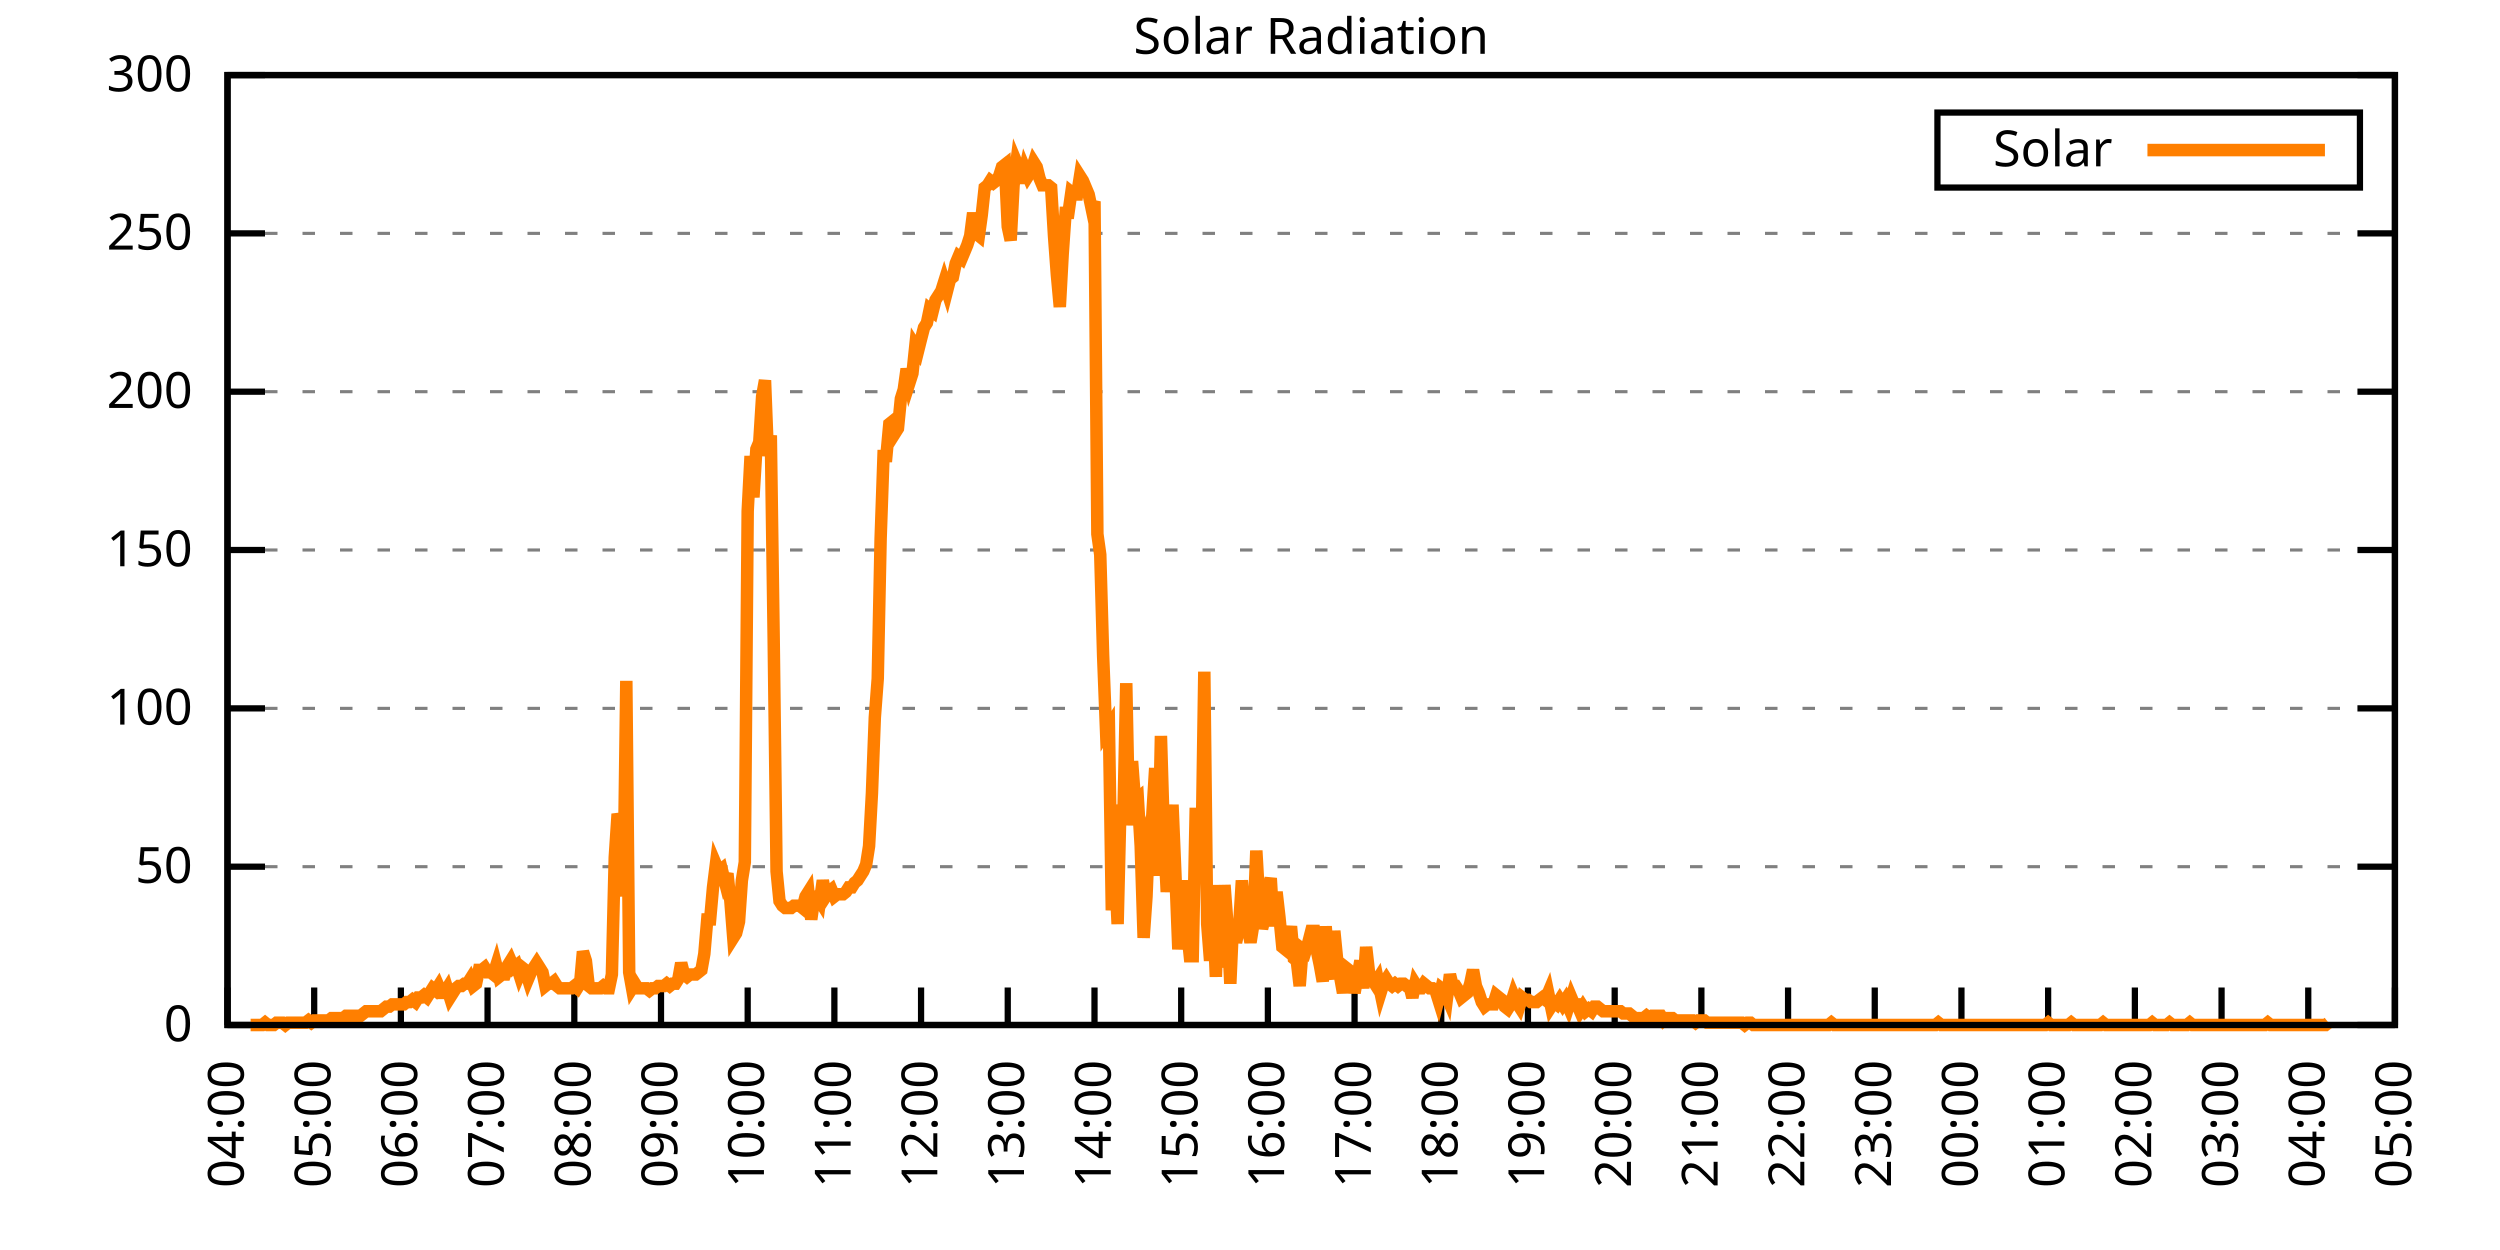
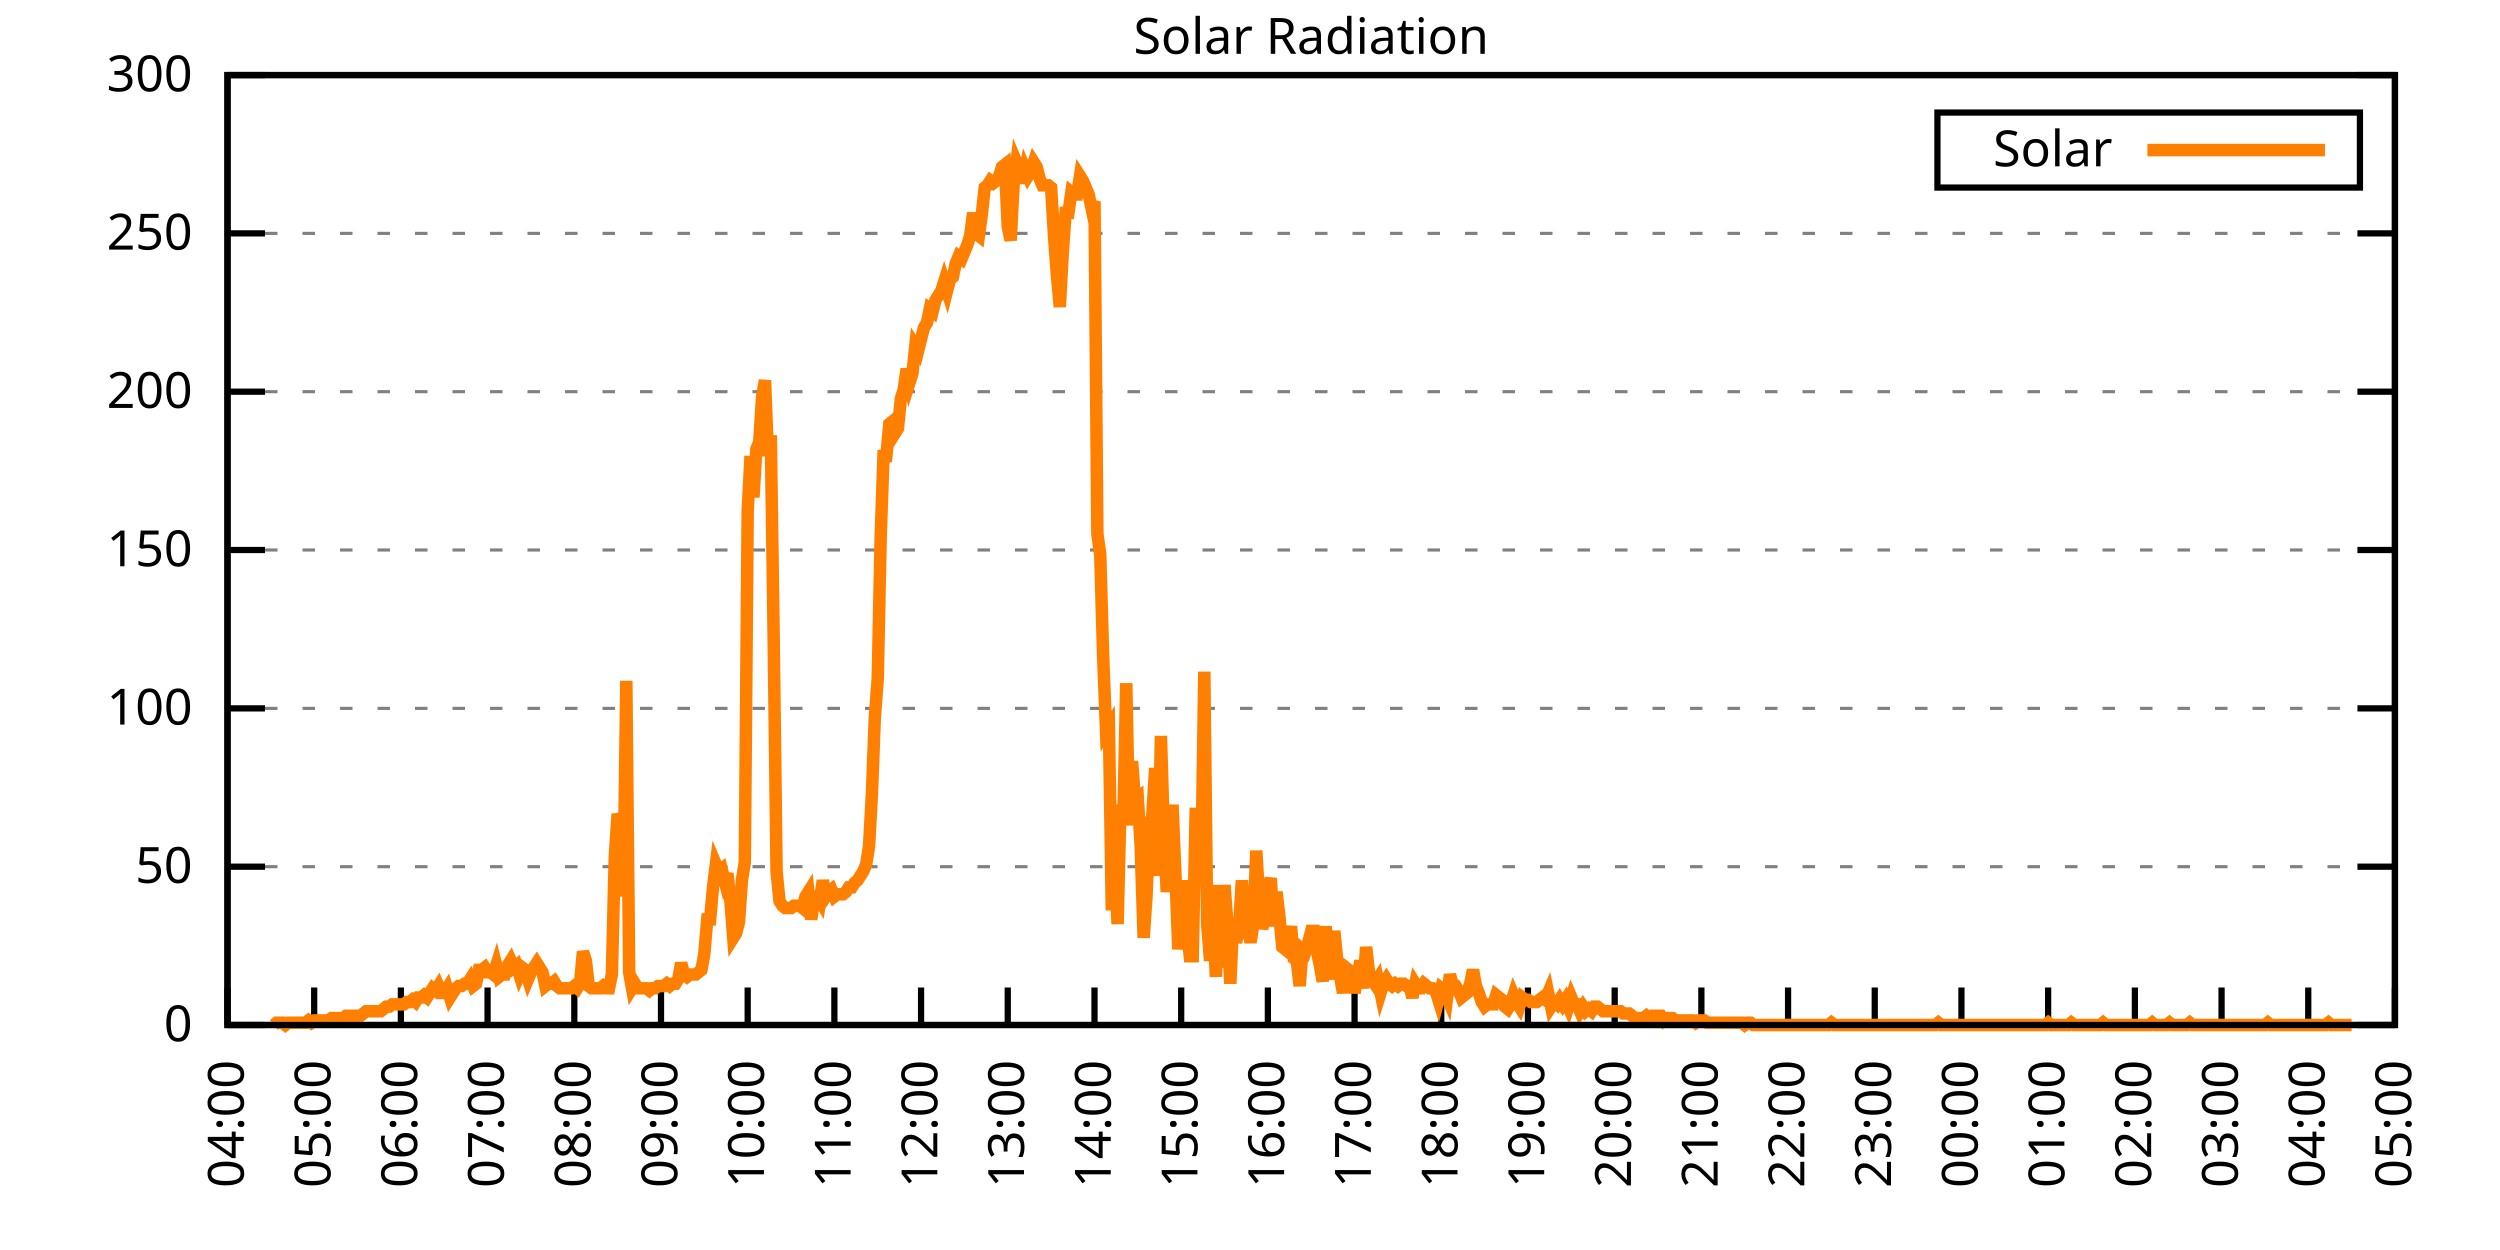
<svg xmlns="http://www.w3.org/2000/svg" xmlns:xlink="http://www.w3.org/1999/xlink" width="400" height="200" viewBox="0 0 400 200">
  <g id="gnuplot_canvas">
    <rect x="0" y="0" width="400" height="200" fill="none" />
    <defs>
      <circle id="gpDot" r="0.5" stroke-width="0.5" stroke="currentColor" />
      <path id="gpPt0" stroke-width="0.333" stroke="currentColor" d="M-1,0 h2 M0,-1 v2" />
      <path id="gpPt1" stroke-width="0.333" stroke="currentColor" d="M-1,-1 L1,1 M1,-1 L-1,1" />
      <path id="gpPt2" stroke-width="0.333" stroke="currentColor" d="M-1,0 L1,0 M0,-1 L0,1 M-1,-1 L1,1 M-1,1 L1,-1" />
      <rect id="gpPt3" stroke-width="0.333" stroke="currentColor" x="-1" y="-1" width="2" height="2" />
      <rect id="gpPt4" stroke-width="0.333" stroke="currentColor" fill="currentColor" x="-1" y="-1" width="2" height="2" />
      <circle id="gpPt5" stroke-width="0.333" stroke="currentColor" cx="0" cy="0" r="1" />
      <use xlink:href="#gpPt5" id="gpPt6" fill="currentColor" stroke="none" />
      <path id="gpPt7" stroke-width="0.333" stroke="currentColor" d="M0,-1.33 L-1.33,0.67 L1.33,0.67 z" />
      <use xlink:href="#gpPt7" id="gpPt8" fill="currentColor" stroke="none" />
      <use xlink:href="#gpPt7" id="gpPt9" stroke="currentColor" transform="rotate(180)" />
      <use xlink:href="#gpPt9" id="gpPt10" fill="currentColor" stroke="none" />
      <use xlink:href="#gpPt3" id="gpPt11" stroke="currentColor" transform="rotate(45)" />
      <use xlink:href="#gpPt11" id="gpPt12" fill="currentColor" stroke="none" />
      <path id="gpPt13" stroke-width="0.333" stroke="currentColor" d="M0,1.330 L1.265,0.411 L0.782,-1.067 L-0.782,-1.076 L-1.265,0.411 z" />
      <use xlink:href="#gpPt13" id="gpPt14" fill="currentColor" stroke="none" />
      <filter id="textbox" filterUnits="objectBoundingBox" x="0" y="0" height="1" width="1">
        <feFlood flood-color="white" flood-opacity="1" result="bgnd" />
        <feComposite in="SourceGraphic" in2="bgnd" operator="atop" />
      </filter>
      <filter id="greybox" filterUnits="objectBoundingBox" x="0" y="0" height="1" width="1">
        <feFlood flood-color="lightgrey" flood-opacity="1" result="grey" />
        <feComposite in="SourceGraphic" in2="grey" operator="atop" />
      </filter>
    </defs>
    <g fill="none" color="white" stroke="currentColor" stroke-width="1.00" stroke-linecap="butt" stroke-linejoin="miter">
</g>
    <g fill="none" color="black" stroke="currentColor" stroke-width="1.00" stroke-linecap="butt" stroke-linejoin="miter">
      <g stroke="none" shape-rendering="crispEdges">
        <polygon fill="rgb(255, 255, 255)" points="36.40,164.00 383.18,164.00 383.18,12.02 36.40,12.02 " />
      </g>
    </g>
    <g fill="none" color="black" stroke="currentColor" stroke-width="1.00" stroke-linecap="butt" stroke-linejoin="miter">
</g>
    <g fill="none" color="black" stroke="black" stroke-width="0.50" stroke-linecap="butt" stroke-linejoin="miter">
</g>
    <g fill="none" color="gray" stroke="currentColor" stroke-width="0.50" stroke-linecap="butt" stroke-linejoin="miter">
      <path stroke="gray" stroke-dasharray="2,4" class="gridline" d="M36.40,164.00 L383.19,164.00  " />
    </g>
    <g fill="none" color="gray" stroke="gray" stroke-width="1.00" stroke-linecap="butt" stroke-linejoin="miter">
</g>
    <g fill="none" color="black" stroke="currentColor" stroke-width="1.00" stroke-linecap="butt" stroke-linejoin="miter">
      <path stroke="black" d="M36.40,164.00 L42.40,164.00 M383.19,164.00 L377.19,164.00  " />
      <g transform="translate(30.80,166.60)" stroke="none" fill="black" font-family="Sans" font-size="8.00" text-anchor="end">
        <text>
          <tspan font-family="Sans"> 0</tspan>
        </text>
      </g>
    </g>
    <g fill="none" color="black" stroke="currentColor" stroke-width="1.00" stroke-linecap="butt" stroke-linejoin="miter">
</g>
    <g fill="none" color="black" stroke="black" stroke-width="0.50" stroke-linecap="butt" stroke-linejoin="miter">
</g>
    <g fill="none" color="gray" stroke="currentColor" stroke-width="0.50" stroke-linecap="butt" stroke-linejoin="miter">
      <path stroke="gray" stroke-dasharray="2,4" class="gridline" d="M36.40,138.67 L383.19,138.67  " />
    </g>
    <g fill="none" color="gray" stroke="gray" stroke-width="1.00" stroke-linecap="butt" stroke-linejoin="miter">
</g>
    <g fill="none" color="black" stroke="currentColor" stroke-width="1.00" stroke-linecap="butt" stroke-linejoin="miter">
      <path stroke="black" d="M36.40,138.67 L42.40,138.67 M383.19,138.67 L377.19,138.67  " />
      <g transform="translate(30.80,141.27)" stroke="none" fill="black" font-family="Sans" font-size="8.00" text-anchor="end">
        <text>
          <tspan font-family="Sans"> 50</tspan>
        </text>
      </g>
    </g>
    <g fill="none" color="black" stroke="currentColor" stroke-width="1.00" stroke-linecap="butt" stroke-linejoin="miter">
</g>
    <g fill="none" color="black" stroke="black" stroke-width="0.50" stroke-linecap="butt" stroke-linejoin="miter">
</g>
    <g fill="none" color="gray" stroke="currentColor" stroke-width="0.50" stroke-linecap="butt" stroke-linejoin="miter">
      <path stroke="gray" stroke-dasharray="2,4" class="gridline" d="M36.40,113.34 L383.19,113.34  " />
    </g>
    <g fill="none" color="gray" stroke="gray" stroke-width="1.00" stroke-linecap="butt" stroke-linejoin="miter">
</g>
    <g fill="none" color="black" stroke="currentColor" stroke-width="1.00" stroke-linecap="butt" stroke-linejoin="miter">
      <path stroke="black" d="M36.40,113.34 L42.40,113.34 M383.19,113.34 L377.19,113.34  " />
      <g transform="translate(30.80,115.94)" stroke="none" fill="black" font-family="Sans" font-size="8.00" text-anchor="end">
        <text>
          <tspan font-family="Sans"> 100</tspan>
        </text>
      </g>
    </g>
    <g fill="none" color="black" stroke="currentColor" stroke-width="1.00" stroke-linecap="butt" stroke-linejoin="miter">
</g>
    <g fill="none" color="black" stroke="black" stroke-width="0.50" stroke-linecap="butt" stroke-linejoin="miter">
</g>
    <g fill="none" color="gray" stroke="currentColor" stroke-width="0.50" stroke-linecap="butt" stroke-linejoin="miter">
      <path stroke="gray" stroke-dasharray="2,4" class="gridline" d="M36.40,88.00 L383.19,88.00  " />
    </g>
    <g fill="none" color="gray" stroke="gray" stroke-width="1.00" stroke-linecap="butt" stroke-linejoin="miter">
</g>
    <g fill="none" color="black" stroke="currentColor" stroke-width="1.00" stroke-linecap="butt" stroke-linejoin="miter">
      <path stroke="black" d="M36.40,88.00 L42.40,88.00 M383.19,88.00 L377.19,88.00  " />
      <g transform="translate(30.80,90.60)" stroke="none" fill="black" font-family="Sans" font-size="8.00" text-anchor="end">
        <text>
          <tspan font-family="Sans"> 150</tspan>
        </text>
      </g>
    </g>
    <g fill="none" color="black" stroke="currentColor" stroke-width="1.00" stroke-linecap="butt" stroke-linejoin="miter">
</g>
    <g fill="none" color="black" stroke="black" stroke-width="0.50" stroke-linecap="butt" stroke-linejoin="miter">
</g>
    <g fill="none" color="gray" stroke="currentColor" stroke-width="0.50" stroke-linecap="butt" stroke-linejoin="miter">
      <path stroke="gray" stroke-dasharray="2,4" class="gridline" d="M36.40,62.67 L383.19,62.67  " />
    </g>
    <g fill="none" color="gray" stroke="gray" stroke-width="1.00" stroke-linecap="butt" stroke-linejoin="miter">
</g>
    <g fill="none" color="black" stroke="currentColor" stroke-width="1.00" stroke-linecap="butt" stroke-linejoin="miter">
      <path stroke="black" d="M36.40,62.67 L42.40,62.67 M383.19,62.67 L377.19,62.67  " />
      <g transform="translate(30.80,65.27)" stroke="none" fill="black" font-family="Sans" font-size="8.00" text-anchor="end">
        <text>
          <tspan font-family="Sans"> 200</tspan>
        </text>
      </g>
    </g>
    <g fill="none" color="black" stroke="currentColor" stroke-width="1.00" stroke-linecap="butt" stroke-linejoin="miter">
</g>
    <g fill="none" color="black" stroke="black" stroke-width="0.50" stroke-linecap="butt" stroke-linejoin="miter">
</g>
    <g fill="none" color="gray" stroke="currentColor" stroke-width="0.50" stroke-linecap="butt" stroke-linejoin="miter">
      <path stroke="gray" stroke-dasharray="2,4" class="gridline" d="M36.40,37.34 L383.19,37.34  " />
    </g>
    <g fill="none" color="gray" stroke="gray" stroke-width="1.00" stroke-linecap="butt" stroke-linejoin="miter">
</g>
    <g fill="none" color="black" stroke="currentColor" stroke-width="1.00" stroke-linecap="butt" stroke-linejoin="miter">
      <path stroke="black" d="M36.40,37.34 L42.40,37.34 M383.19,37.34 L377.19,37.34  " />
      <g transform="translate(30.80,39.94)" stroke="none" fill="black" font-family="Sans" font-size="8.00" text-anchor="end">
        <text>
          <tspan font-family="Sans"> 250</tspan>
        </text>
      </g>
    </g>
    <g fill="none" color="black" stroke="currentColor" stroke-width="1.00" stroke-linecap="butt" stroke-linejoin="miter">
</g>
    <g fill="none" color="black" stroke="black" stroke-width="0.50" stroke-linecap="butt" stroke-linejoin="miter">
</g>
    <g fill="none" color="gray" stroke="currentColor" stroke-width="0.50" stroke-linecap="butt" stroke-linejoin="miter">
      <path stroke="gray" stroke-dasharray="2,4" class="gridline" d="M36.40,12.01 L383.19,12.01  " />
    </g>
    <g fill="none" color="gray" stroke="gray" stroke-width="1.00" stroke-linecap="butt" stroke-linejoin="miter">
</g>
    <g fill="none" color="black" stroke="currentColor" stroke-width="1.00" stroke-linecap="butt" stroke-linejoin="miter">
      <path stroke="black" d="M36.40,12.01 L42.40,12.01 M383.19,12.01 L377.19,12.01  " />
      <g transform="translate(30.80,14.61)" stroke="none" fill="black" font-family="Sans" font-size="8.00" text-anchor="end">
        <text>
          <tspan font-family="Sans"> 300</tspan>
        </text>
      </g>
    </g>
    <g fill="none" color="black" stroke="currentColor" stroke-width="1.00" stroke-linecap="butt" stroke-linejoin="miter">
      <path stroke="black" d="M36.40,164.00 L36.40,158.00  " />
      <g transform="translate(39.00,169.60) rotate(270.00)" stroke="none" fill="black" font-family="Sans" font-size="8.00" text-anchor="end">
        <text>
          <tspan font-family="Sans">04:00</tspan>
        </text>
      </g>
    </g>
    <g fill="none" color="black" stroke="currentColor" stroke-width="1.00" stroke-linecap="butt" stroke-linejoin="miter">
      <path stroke="black" d="M50.27,164.00 L50.27,158.00  " />
      <g transform="translate(52.87,169.60) rotate(270.00)" stroke="none" fill="black" font-family="Sans" font-size="8.00" text-anchor="end">
        <text>
          <tspan font-family="Sans">05:00</tspan>
        </text>
      </g>
    </g>
    <g fill="none" color="black" stroke="currentColor" stroke-width="1.00" stroke-linecap="butt" stroke-linejoin="miter">
      <path stroke="black" d="M64.14,164.00 L64.14,158.00  " />
      <g transform="translate(66.74,169.60) rotate(270.00)" stroke="none" fill="black" font-family="Sans" font-size="8.00" text-anchor="end">
        <text>
          <tspan font-family="Sans">06:00</tspan>
        </text>
      </g>
    </g>
    <g fill="none" color="black" stroke="currentColor" stroke-width="1.00" stroke-linecap="butt" stroke-linejoin="miter">
      <path stroke="black" d="M78.01,164.00 L78.01,158.00  " />
      <g transform="translate(80.61,169.60) rotate(270.00)" stroke="none" fill="black" font-family="Sans" font-size="8.00" text-anchor="end">
        <text>
          <tspan font-family="Sans">07:00</tspan>
        </text>
      </g>
    </g>
    <g fill="none" color="black" stroke="currentColor" stroke-width="1.00" stroke-linecap="butt" stroke-linejoin="miter">
      <path stroke="black" d="M91.89,164.00 L91.89,158.00  " />
      <g transform="translate(94.49,169.60) rotate(270.00)" stroke="none" fill="black" font-family="Sans" font-size="8.00" text-anchor="end">
        <text>
          <tspan font-family="Sans">08:00</tspan>
        </text>
      </g>
    </g>
    <g fill="none" color="black" stroke="currentColor" stroke-width="1.00" stroke-linecap="butt" stroke-linejoin="miter">
      <path stroke="black" d="M105.76,164.00 L105.76,158.00  " />
      <g transform="translate(108.36,169.60) rotate(270.00)" stroke="none" fill="black" font-family="Sans" font-size="8.00" text-anchor="end">
        <text>
          <tspan font-family="Sans">09:00</tspan>
        </text>
      </g>
    </g>
    <g fill="none" color="black" stroke="currentColor" stroke-width="1.00" stroke-linecap="butt" stroke-linejoin="miter">
      <path stroke="black" d="M119.63,164.00 L119.63,158.00  " />
      <g transform="translate(122.23,169.60) rotate(270.00)" stroke="none" fill="black" font-family="Sans" font-size="8.00" text-anchor="end">
        <text>
          <tspan font-family="Sans">10:00</tspan>
        </text>
      </g>
    </g>
    <g fill="none" color="black" stroke="currentColor" stroke-width="1.00" stroke-linecap="butt" stroke-linejoin="miter">
      <path stroke="black" d="M133.50,164.00 L133.50,158.00  " />
      <g transform="translate(136.10,169.60) rotate(270.00)" stroke="none" fill="black" font-family="Sans" font-size="8.00" text-anchor="end">
        <text>
          <tspan font-family="Sans">11:00</tspan>
        </text>
      </g>
    </g>
    <g fill="none" color="black" stroke="currentColor" stroke-width="1.00" stroke-linecap="butt" stroke-linejoin="miter">
      <path stroke="black" d="M147.37,164.00 L147.37,158.00  " />
      <g transform="translate(149.97,169.60) rotate(270.00)" stroke="none" fill="black" font-family="Sans" font-size="8.00" text-anchor="end">
        <text>
          <tspan font-family="Sans">12:00</tspan>
        </text>
      </g>
    </g>
    <g fill="none" color="black" stroke="currentColor" stroke-width="1.00" stroke-linecap="butt" stroke-linejoin="miter">
      <path stroke="black" d="M161.24,164.00 L161.24,158.00  " />
      <g transform="translate(163.84,169.60) rotate(270.00)" stroke="none" fill="black" font-family="Sans" font-size="8.00" text-anchor="end">
        <text>
          <tspan font-family="Sans">13:00</tspan>
        </text>
      </g>
    </g>
    <g fill="none" color="black" stroke="currentColor" stroke-width="1.00" stroke-linecap="butt" stroke-linejoin="miter">
      <path stroke="black" d="M175.12,164.00 L175.12,158.00  " />
      <g transform="translate(177.72,169.60) rotate(270.00)" stroke="none" fill="black" font-family="Sans" font-size="8.00" text-anchor="end">
        <text>
          <tspan font-family="Sans">14:00</tspan>
        </text>
      </g>
    </g>
    <g fill="none" color="black" stroke="currentColor" stroke-width="1.00" stroke-linecap="butt" stroke-linejoin="miter">
      <path stroke="black" d="M188.99,164.00 L188.99,158.00  " />
      <g transform="translate(191.59,169.60) rotate(270.00)" stroke="none" fill="black" font-family="Sans" font-size="8.00" text-anchor="end">
        <text>
          <tspan font-family="Sans">15:00</tspan>
        </text>
      </g>
    </g>
    <g fill="none" color="black" stroke="currentColor" stroke-width="1.00" stroke-linecap="butt" stroke-linejoin="miter">
      <path stroke="black" d="M202.86,164.00 L202.86,158.00  " />
      <g transform="translate(205.46,169.60) rotate(270.00)" stroke="none" fill="black" font-family="Sans" font-size="8.00" text-anchor="end">
        <text>
          <tspan font-family="Sans">16:00</tspan>
        </text>
      </g>
    </g>
    <g fill="none" color="black" stroke="currentColor" stroke-width="1.00" stroke-linecap="butt" stroke-linejoin="miter">
      <path stroke="black" d="M216.73,164.00 L216.73,158.00  " />
      <g transform="translate(219.33,169.60) rotate(270.00)" stroke="none" fill="black" font-family="Sans" font-size="8.00" text-anchor="end">
        <text>
          <tspan font-family="Sans">17:00</tspan>
        </text>
      </g>
    </g>
    <g fill="none" color="black" stroke="currentColor" stroke-width="1.00" stroke-linecap="butt" stroke-linejoin="miter">
      <path stroke="black" d="M230.60,164.00 L230.60,158.00  " />
      <g transform="translate(233.20,169.60) rotate(270.00)" stroke="none" fill="black" font-family="Sans" font-size="8.00" text-anchor="end">
        <text>
          <tspan font-family="Sans">18:00</tspan>
        </text>
      </g>
    </g>
    <g fill="none" color="black" stroke="currentColor" stroke-width="1.00" stroke-linecap="butt" stroke-linejoin="miter">
      <path stroke="black" d="M244.47,164.00 L244.47,158.00  " />
      <g transform="translate(247.07,169.60) rotate(270.00)" stroke="none" fill="black" font-family="Sans" font-size="8.00" text-anchor="end">
        <text>
          <tspan font-family="Sans">19:00</tspan>
        </text>
      </g>
    </g>
    <g fill="none" color="black" stroke="currentColor" stroke-width="1.00" stroke-linecap="butt" stroke-linejoin="miter">
      <path stroke="black" d="M258.35,164.00 L258.35,158.00  " />
      <g transform="translate(260.95,169.60) rotate(270.00)" stroke="none" fill="black" font-family="Sans" font-size="8.00" text-anchor="end">
        <text>
          <tspan font-family="Sans">20:00</tspan>
        </text>
      </g>
    </g>
    <g fill="none" color="black" stroke="currentColor" stroke-width="1.00" stroke-linecap="butt" stroke-linejoin="miter">
      <path stroke="black" d="M272.22,164.00 L272.22,158.00  " />
      <g transform="translate(274.82,169.60) rotate(270.00)" stroke="none" fill="black" font-family="Sans" font-size="8.00" text-anchor="end">
        <text>
          <tspan font-family="Sans">21:00</tspan>
        </text>
      </g>
    </g>
    <g fill="none" color="black" stroke="currentColor" stroke-width="1.00" stroke-linecap="butt" stroke-linejoin="miter">
      <path stroke="black" d="M286.09,164.00 L286.09,158.00  " />
      <g transform="translate(288.69,169.60) rotate(270.00)" stroke="none" fill="black" font-family="Sans" font-size="8.00" text-anchor="end">
        <text>
          <tspan font-family="Sans">22:00</tspan>
        </text>
      </g>
    </g>
    <g fill="none" color="black" stroke="currentColor" stroke-width="1.00" stroke-linecap="butt" stroke-linejoin="miter">
      <path stroke="black" d="M299.96,164.00 L299.96,158.00  " />
      <g transform="translate(302.56,169.60) rotate(270.00)" stroke="none" fill="black" font-family="Sans" font-size="8.00" text-anchor="end">
        <text>
          <tspan font-family="Sans">23:00</tspan>
        </text>
      </g>
    </g>
    <g fill="none" color="black" stroke="currentColor" stroke-width="1.00" stroke-linecap="butt" stroke-linejoin="miter">
      <path stroke="black" d="M313.83,164.00 L313.83,158.00  " />
      <g transform="translate(316.43,169.60) rotate(270.00)" stroke="none" fill="black" font-family="Sans" font-size="8.00" text-anchor="end">
        <text>
          <tspan font-family="Sans">00:00</tspan>
        </text>
      </g>
    </g>
    <g fill="none" color="black" stroke="currentColor" stroke-width="1.00" stroke-linecap="butt" stroke-linejoin="miter">
      <path stroke="black" d="M327.70,164.00 L327.70,158.00  " />
      <g transform="translate(330.30,169.60) rotate(270.00)" stroke="none" fill="black" font-family="Sans" font-size="8.00" text-anchor="end">
        <text>
          <tspan font-family="Sans">01:00</tspan>
        </text>
      </g>
    </g>
    <g fill="none" color="black" stroke="currentColor" stroke-width="1.00" stroke-linecap="butt" stroke-linejoin="miter">
      <path stroke="black" d="M341.58,164.00 L341.58,158.00  " />
      <g transform="translate(344.18,169.60) rotate(270.00)" stroke="none" fill="black" font-family="Sans" font-size="8.00" text-anchor="end">
        <text>
          <tspan font-family="Sans">02:00</tspan>
        </text>
      </g>
    </g>
    <g fill="none" color="black" stroke="currentColor" stroke-width="1.00" stroke-linecap="butt" stroke-linejoin="miter">
      <path stroke="black" d="M355.45,164.00 L355.45,158.00  " />
      <g transform="translate(358.05,169.60) rotate(270.00)" stroke="none" fill="black" font-family="Sans" font-size="8.00" text-anchor="end">
        <text>
          <tspan font-family="Sans">03:00</tspan>
        </text>
      </g>
    </g>
    <g fill="none" color="black" stroke="currentColor" stroke-width="1.00" stroke-linecap="butt" stroke-linejoin="miter">
      <path stroke="black" d="M369.32,164.00 L369.32,158.00  " />
      <g transform="translate(371.92,169.60) rotate(270.00)" stroke="none" fill="black" font-family="Sans" font-size="8.00" text-anchor="end">
        <text>
          <tspan font-family="Sans">04:00</tspan>
        </text>
      </g>
    </g>
    <g fill="none" color="black" stroke="currentColor" stroke-width="1.00" stroke-linecap="butt" stroke-linejoin="miter">
      <path stroke="black" d="M383.19,164.00 L383.19,158.00  " />
      <g transform="translate(385.79,169.60) rotate(270.00)" stroke="none" fill="black" font-family="Sans" font-size="8.00" text-anchor="end">
        <text>
          <tspan font-family="Sans">05:00</tspan>
        </text>
      </g>
    </g>
    <g fill="none" color="black" stroke="currentColor" stroke-width="1.00" stroke-linecap="butt" stroke-linejoin="miter">
</g>
    <g fill="none" color="black" stroke="currentColor" stroke-width="1.00" stroke-linecap="butt" stroke-linejoin="miter">
      <path stroke="black" d="M36.40,12.01 L36.40,164.00 L383.19,164.00 L383.19,12.01 L36.40,12.01 Z  " />
    </g>
    <g fill="none" color="black" stroke="currentColor" stroke-width="1.00" stroke-linecap="butt" stroke-linejoin="miter">
</g>
    <g fill="none" color="black" stroke="currentColor" stroke-width="1.00" stroke-linecap="butt" stroke-linejoin="miter">
      <path stroke="black" d="M309.99,30.01 L309.99,18.01 L377.59,18.01 L377.59,30.01 L309.99,30.01 Z  " />
    </g>
    <g id="Solar_Radiation_plot_1">
      <g fill="none" color="white" stroke="black" stroke-width="2.00" stroke-linecap="butt" stroke-linejoin="miter">
</g>
      <g fill="none" color="black" stroke="currentColor" stroke-width="2.00" stroke-linecap="butt" stroke-linejoin="miter">
        <g transform="translate(337.99,26.61)" stroke="none" fill="black" font-family="Sans" font-size="8.00" text-anchor="end">
          <text>
            <tspan font-family="Sans">Solar</tspan>
          </text>
        </g>
      </g>
      <g fill="none" color="black" stroke="currentColor" stroke-width="2.00" stroke-linecap="butt" stroke-linejoin="miter">
-         <path stroke="rgb(255, 127,   0)" d="M343.59,24.01 L371.99,24.01 M40.10,164.00 L40.56,164.00 L41.02,164.00 L41.49,164.00 L41.95,164.00 L42.41,163.63   L42.87,164.00 L43.34,164.00 L43.80,164.00 L44.26,163.63 L44.72,163.63 L45.19,163.63 L45.65,164.00 L46.11,163.63   L46.57,163.63 L47.03,163.63 L47.50,163.63 L47.96,163.63 L48.42,163.63 L48.88,163.63 L49.35,163.27 L49.81,163.63   L50.27,163.27 L50.73,163.27 L51.20,163.27 L51.66,163.27 L52.12,163.27 L52.58,163.27 L53.05,162.90 L53.51,162.90   L53.97,162.90 L54.43,162.90 L54.90,162.90 L55.36,162.53 L55.82,162.53 L56.28,162.53 L56.75,162.53 L57.21,162.53   L57.67,162.53 L58.13,162.16 L58.59,161.80 L59.06,161.80 L59.52,161.80 L59.98,161.80 L60.44,161.80 L60.91,161.80   L61.37,161.43 L61.83,161.06 L62.29,161.06 L62.76,160.70 L63.22,160.70 L63.68,160.70 L64.14,160.70 L64.61,160.70   L65.07,160.33 L65.53,160.33 L65.99,159.96 L66.46,160.33 L66.92,159.60 L67.38,159.60 L67.84,159.23 L68.30,159.60   L68.77,158.86 L69.23,158.13 L69.69,158.49 L70.15,157.76 L70.62,158.86 L71.08,158.86 L71.54,158.13 L72.00,159.60   L72.47,158.86 L72.93,158.13 L73.39,157.76 L73.85,157.76 L74.32,157.39 L74.78,157.39 L75.24,156.66 L75.70,157.76   L76.17,157.39 L76.63,155.19 L77.09,155.19 L77.55,154.82 L78.01,155.56 L78.48,155.56 L78.94,155.92 L79.40,154.46   L79.86,156.29 L80.33,155.92 L80.79,155.92 L81.25,154.46 L81.71,153.72 L82.18,154.82 L82.64,154.46 L83.10,155.92   L83.56,154.82 L84.03,155.19 L84.49,156.66 L84.95,155.56 L85.41,154.82 L85.88,154.09 L86.34,154.82 L86.80,155.56   L87.26,157.76 L87.72,157.39 L88.19,157.39 L88.65,157.03 L89.11,157.76 L89.57,158.13 L90.04,158.13 L90.50,158.13   L90.96,158.13 L91.42,158.13 L91.89,157.76 L92.35,158.13 L92.81,157.39 L93.27,152.25 L93.74,153.72 L94.20,157.76   L94.66,158.13 L95.12,158.13 L95.59,158.13 L96.05,158.13 L96.51,157.76 L96.97,158.13 L97.44,158.13 L97.90,155.92   L98.36,137.20 L98.82,130.23 L99.28,131.70 L99.75,143.44 L100.21,108.94 L100.67,155.56 L101.13,158.13 L101.60,157.39   L102.06,158.13 L102.52,158.13 L102.98,158.13 L103.45,158.13 L103.91,158.49 L104.37,158.13 L104.83,158.13 L105.30,157.76   L105.76,157.76 L106.22,157.76 L106.68,157.39 L107.15,157.76 L107.61,157.39 L108.07,157.39 L108.53,156.66 L108.99,154.09   L109.46,155.92 L109.92,156.29 L110.38,155.92 L110.84,155.92 L111.31,155.92 L111.77,155.56 L112.23,155.19 L112.69,152.62   L113.16,147.11 L113.62,147.11 L114.08,141.98 L114.54,138.30 L115.01,139.41 L115.47,139.04 L115.93,140.87 L116.39,139.77   L116.86,144.18 L117.32,150.05 L117.78,149.32 L118.24,147.48 L118.70,140.87 L119.17,137.94 L119.63,81.78 L120.09,72.97   L120.55,79.57 L121.02,71.86 L121.48,70.76 L121.94,63.42 L122.40,60.85 L122.87,72.97 L123.33,69.66 L123.79,102.33   L124.25,139.41 L124.72,144.18 L125.18,144.91 L125.64,145.28 L126.10,145.28 L126.57,145.28 L127.03,144.91 L127.49,144.91   L127.95,144.91 L128.41,145.28 L128.88,143.44 L129.34,142.71 L129.80,147.11 L130.26,143.81 L130.73,143.44 L131.19,144.18   L131.65,140.87 L132.11,143.44 L132.58,142.71 L133.04,142.34 L133.50,143.44 L133.96,143.08 L134.43,143.08 L134.89,143.08   L135.35,142.71 L135.81,141.98 L136.28,141.98 L136.74,141.24 L137.20,140.87 L137.66,140.14 L138.13,139.41 L138.59,138.30   L139.05,135.37 L139.51,126.93 L139.97,114.81 L140.44,108.57 L140.90,86.18 L141.36,72.97 L141.82,72.97 L142.29,67.83   L142.75,67.46 L143.21,69.29 L143.67,68.56 L144.14,63.79 L144.60,62.32 L145.06,59.02 L145.52,61.22 L145.99,59.75   L146.45,55.35 L146.91,56.08 L147.37,54.24 L147.84,52.41 L148.30,51.68 L148.76,49.47 L149.22,49.84 L149.68,48.00   L150.15,47.27 L150.61,46.54 L151.07,45.07 L151.53,46.54 L152.00,44.70 L152.46,44.33 L152.92,42.13 L153.38,41.03   L153.85,41.40 L154.31,40.30 L154.77,39.19 L155.23,37.73 L155.70,34.06 L156.16,37.36 L156.62,37.73 L157.08,34.42   L157.55,30.02 L158.01,29.65 L158.47,28.92 L158.93,29.28 L159.39,28.92 L159.86,28.18 L160.32,26.71 L160.78,26.35   L161.24,36.26 L161.71,38.46 L162.17,29.65 L162.63,25.98 L163.09,27.08 L163.56,29.28 L164.02,27.08 L164.48,28.18   L164.94,27.45 L165.41,25.98 L165.87,26.71 L166.33,28.55 L166.79,29.65 L167.26,29.65 L167.72,29.65 L168.18,30.02   L168.64,37.73 L169.10,43.97 L169.57,49.11 L170.03,40.66 L170.49,34.06 L170.95,34.06 L171.42,30.75 L171.88,31.12   L172.34,31.12 L172.80,28.18 L173.27,28.92 L173.73,30.02 L174.19,31.12 L174.65,33.32 L175.12,32.22 L175.58,85.45   L176.04,88.75 L176.50,104.90 L176.97,117.01 L177.43,116.28 L177.89,145.65 L178.35,137.94 L178.82,147.85 L179.28,128.76   L179.74,130.96 L180.20,109.31 L180.66,132.06 L181.13,121.79 L181.59,128.03 L182.05,127.66 L182.51,135.37 L182.98,150.05   L183.44,143.44 L183.90,132.06 L184.36,130.60 L184.83,122.89 L185.29,140.14 L185.75,117.75 L186.21,133.17 L186.68,142.71   L187.14,136.47 L187.60,128.76 L188.06,139.77 L188.53,151.89 L188.99,146.38 L189.45,140.87 L189.91,148.58 L190.37,152.99   L190.84,152.99 L191.30,130.23 L191.76,130.23 L192.22,138.30 L192.69,107.47 L193.15,147.85 L193.61,153.72 L194.07,145.28   L194.54,156.29 L195.00,141.61 L195.46,154.82 L195.92,141.61 L196.39,147.85 L196.85,157.39 L197.31,147.11 L197.77,150.79   L198.24,148.58 L198.70,140.87 L199.16,146.38 L199.62,148.22 L200.08,150.79 L200.55,147.85 L201.01,136.10 L201.47,144.18   L201.93,148.58 L202.40,146.75 L202.86,142.34 L203.32,140.51 L203.78,148.22 L204.25,142.71 L204.71,146.75 L205.17,151.52   L205.63,151.89 L206.10,150.79 L206.56,148.22 L207.02,153.35 L207.48,153.72 L207.95,157.76 L208.41,151.89 L208.87,152.25   L209.33,150.79 L209.80,148.95 L210.26,148.95 L210.72,152.25 L211.18,154.46 L211.64,157.03 L212.11,148.22 L212.57,154.46   L213.03,156.66 L213.49,148.95 L213.96,153.72 L214.42,156.29 L214.88,158.86 L215.34,154.82 L215.81,155.19 L216.27,155.56   L216.73,158.86 L217.19,156.29 L217.66,153.72 L218.12,158.13 L218.58,151.52 L219.04,155.56 L219.51,156.66 L219.97,157.39   L220.43,156.66 L220.89,158.86 L221.35,157.39 L221.82,156.66 L222.28,157.39 L222.74,157.76 L223.20,157.39 L223.67,157.76   L224.13,157.39 L224.59,157.39 L225.05,157.76 L225.52,157.76 L225.98,159.60 L226.44,157.39 L226.90,158.13 L227.37,158.13   L227.83,157.39 L228.29,157.76 L228.75,158.13 L229.22,158.13 L229.68,158.49 L230.14,159.96 L230.60,158.13 L231.06,158.49   L231.53,159.60 L231.99,155.92 L232.45,157.76 L232.91,157.76 L233.38,158.49 L233.84,159.60 L234.30,159.23 L234.76,158.86   L235.23,157.39 L235.69,155.19 L236.15,157.76 L236.61,158.86 L237.08,160.33 L237.54,161.06 L238.00,160.70 L238.46,160.70   L238.93,160.70 L239.39,159.23 L239.85,159.60 L240.31,159.96 L240.77,161.06 L241.24,161.43 L241.70,160.70 L242.16,159.23   L242.62,160.33 L243.09,161.06 L243.55,159.60 L244.01,159.96 L244.47,159.96 L244.94,160.33 L245.40,160.33 L245.86,160.33   L246.32,159.96 L246.79,159.60 L247.25,159.96 L247.71,158.86 L248.17,161.06 L248.64,160.33 L249.10,160.70 L249.56,159.96   L250.02,160.70 L250.49,159.96 L250.95,161.06 L251.41,159.60 L251.87,160.70 L252.33,160.70 L252.80,161.80 L253.26,161.06   L253.72,161.80 L254.18,161.43 L254.65,161.80 L255.11,161.06 L255.57,161.06 L256.03,161.43 L256.50,161.80 L256.96,161.80   L257.42,161.80 L257.88,161.80 L258.35,161.80 L258.81,161.80 L259.27,161.80 L259.73,162.16 L260.20,162.16 L260.66,162.16   L261.12,162.53 L261.58,162.90 L262.04,162.90 L262.51,162.90 L262.97,162.90 L263.43,162.53 L263.89,162.90 L264.36,162.53   L264.82,162.53 L265.28,162.53 L265.74,162.53 L266.21,163.27 L266.67,162.90 L267.13,162.90 L267.59,162.90 L268.06,163.27   L268.52,163.27 L268.98,163.27 L269.44,163.27 L269.91,163.27 L270.37,163.27 L270.83,163.27 L271.29,163.63 L271.75,163.27   L272.22,163.27 L272.68,163.27 L273.14,163.63 L273.60,163.63 L274.07,163.63 L274.53,163.63 L274.99,163.63 L275.45,163.63   L275.92,163.63 L276.38,163.63 L276.84,163.63 L277.30,163.63 L277.77,163.63 L278.23,163.63 L278.69,163.63 L279.15,164.00   L279.62,163.63 L280.08,163.63 L280.54,164.00 L281.00,164.00 L281.46,164.00 L281.93,164.00 L282.39,164.00 L282.85,164.00   L283.31,164.00 L283.78,164.00 L284.24,164.00 L284.70,164.00 L285.16,164.00 L285.63,164.00 L286.09,164.00 L286.55,164.00   L287.01,164.00 L287.48,164.00 L287.94,164.00 L288.40,164.00 L288.86,164.00 L289.33,164.00 L289.79,164.00 L290.25,164.00   L290.71,164.00 L291.18,164.00 L291.64,164.00 L292.10,164.00 L292.56,164.00 L293.02,163.63 L293.49,164.00 L293.95,164.00   L294.41,164.00 L294.87,164.00 L295.34,164.00 L295.80,164.00 L296.26,164.00 L296.72,164.00 L297.19,164.00 L297.65,164.00   L298.11,164.00 L298.57,164.00 L299.04,164.00 L299.50,164.00 L299.96,164.00 L300.42,164.00 L300.89,164.00 L301.35,164.00   L301.81,164.00 L302.27,164.00 L302.73,164.00 L303.20,164.00 L303.66,164.00 L304.12,164.00 L304.58,164.00 L305.05,164.00   L305.51,164.00 L305.97,164.00 L306.43,164.00 L306.90,164.00 L307.36,164.00 L307.82,164.00 L308.28,164.00 L308.75,164.00   L309.21,164.00 L309.67,164.00 L310.13,163.63 L310.60,164.00 L311.06,164.00 L311.52,164.00 L311.98,164.00 L312.44,164.00   L312.91,164.00 L313.37,164.00 L313.83,164.00 L314.29,164.00 L314.76,164.00 L315.22,164.00 L315.68,164.00 L316.14,164.00   L316.61,164.00 L317.07,164.00 L317.53,164.00 L317.99,164.00 L318.46,164.00 L318.92,164.00 L319.38,164.00 L319.84,164.00   L320.31,164.00 L320.77,164.00 L321.23,164.00 L321.69,164.00 L322.15,164.00 L322.62,164.00 L323.08,164.00 L323.54,164.00   L324.00,164.00 L324.47,164.00 L324.93,164.00 L325.39,164.00 L325.85,164.00 L326.32,164.00 L326.78,164.00 L327.24,164.00   L327.70,163.63 L328.17,164.00 L328.63,164.00 L329.09,164.00 L329.55,164.00 L330.02,164.00 L330.48,164.00 L330.94,164.00   L331.40,163.63 L331.87,164.00 L332.33,164.00 L332.79,164.00 L333.25,164.00 L333.71,164.00 L334.18,164.00 L334.64,164.00   L335.10,164.00 L335.56,164.00 L336.03,164.00 L336.49,163.63 L336.95,164.00 L337.41,164.00 L337.88,164.00 L338.34,164.00   L338.80,164.00 L339.26,164.00 L339.73,164.00 L340.19,164.00 L340.65,164.00 L341.11,164.00 L341.58,164.00 L342.04,164.00   L342.50,164.00 L342.96,164.00 L343.42,164.00 L343.89,164.00 L344.35,163.63 L344.81,164.00 L345.27,164.00 L345.74,164.00   L346.20,164.00 L346.66,164.00 L347.12,163.63 L347.59,164.00 L348.05,164.00 L348.51,164.00 L348.97,164.00 L349.44,164.00   L349.90,164.00 L350.36,163.63 L350.82,164.00 L351.29,164.00 L351.75,164.00 L352.21,164.00 L352.67,164.00 L353.13,164.00   L353.60,164.00 L354.06,164.00 L354.52,164.00 L354.98,164.00 L355.45,164.00 L355.91,164.00 L356.37,164.00 L356.83,164.00   L357.30,164.00 L357.76,164.00 L358.22,164.00 L358.68,164.00 L359.15,164.00 L359.61,164.00 L360.07,164.00 L360.53,164.00   L361.00,164.00 L361.46,164.00 L361.92,164.00 L362.38,164.00 L362.84,163.63 L363.31,164.00 L363.77,164.00 L364.23,164.00   L364.69,164.00 L365.16,164.00 L365.62,164.00 L366.08,164.00 L366.54,164.00 L367.01,164.00 L367.47,164.00 L367.93,164.00   L368.39,164.00 L368.86,164.00 L369.32,164.00 L369.78,164.00 L370.24,164.00 L370.71,164.00 L371.17,164.00 L371.63,164.00   L372.09,164.00 L372.56,163.63  " />
+         <path stroke="rgb(255, 127,   0)" d="M343.59,24.01 L371.99,24.01 M43.80,164.00 L44.26,163.63 L44.72,163.63 L45.19,163.63 L45.65,164.00 L46.11,163.63   L46.57,163.63 L47.03,163.63 L47.50,163.63 L47.96,163.63 L48.42,163.63 L48.88,163.63 L49.35,163.27 L49.81,163.63   L50.27,163.27 L50.73,163.27 L51.20,163.27 L51.66,163.27 L52.12,163.27 L52.58,163.27 L53.05,162.90 L53.51,162.90   L53.97,162.90 L54.43,162.90 L54.90,162.90 L55.36,162.53 L55.82,162.53 L56.28,162.53 L56.75,162.53 L57.21,162.53   L57.67,162.53 L58.13,162.16 L58.59,161.80 L59.06,161.80 L59.52,161.80 L59.98,161.80 L60.44,161.80 L60.91,161.80   L61.37,161.43 L61.83,161.06 L62.29,161.06 L62.76,160.70 L63.22,160.70 L63.68,160.70 L64.14,160.70 L64.61,160.70   L65.07,160.33 L65.53,160.33 L65.99,159.96 L66.46,160.33 L66.92,159.60 L67.38,159.60 L67.84,159.23 L68.30,159.60   L68.77,158.86 L69.23,158.13 L69.69,158.49 L70.15,157.76 L70.62,158.86 L71.08,158.86 L71.54,158.13 L72.00,159.60   L72.47,158.86 L72.93,158.13 L73.39,157.76 L73.85,157.76 L74.32,157.39 L74.78,157.39 L75.24,156.66 L75.70,157.76   L76.17,157.39 L76.63,155.19 L77.09,155.19 L77.55,154.82 L78.01,155.56 L78.48,155.56 L78.94,155.92 L79.40,154.46   L79.86,156.29 L80.33,155.92 L80.79,155.92 L81.25,154.46 L81.71,153.72 L82.18,154.82 L82.64,154.46 L83.10,155.92   L83.56,154.82 L84.03,155.19 L84.49,156.66 L84.95,155.56 L85.41,154.82 L85.88,154.09 L86.34,154.82 L86.80,155.56   L87.26,157.76 L87.72,157.39 L88.19,157.39 L88.65,157.03 L89.11,157.76 L89.57,158.13 L90.04,158.13 L90.50,158.13   L90.96,158.13 L91.42,158.13 L91.89,157.76 L92.35,158.13 L92.81,157.39 L93.27,152.25 L93.74,153.72 L94.20,157.76   L94.66,158.13 L95.12,158.13 L95.59,158.13 L96.05,158.13 L96.51,157.76 L96.97,158.13 L97.44,158.13 L97.90,155.92   L98.36,137.20 L98.82,130.23 L99.28,131.70 L99.75,143.44 L100.21,108.94 L100.67,155.56 L101.13,158.13 L101.60,157.39   L102.06,158.13 L102.52,158.13 L102.98,158.13 L103.45,158.13 L103.91,158.49 L104.37,158.13 L104.83,158.13 L105.30,157.76   L105.76,157.76 L106.22,157.76 L106.68,157.39 L107.15,157.76 L107.61,157.39 L108.07,157.39 L108.53,156.66 L108.99,154.09   L109.46,155.92 L109.92,156.29 L110.38,155.92 L110.84,155.92 L111.31,155.92 L111.77,155.56 L112.23,155.19 L112.69,152.62   L113.16,147.11 L113.62,147.11 L114.08,141.98 L114.54,138.30 L115.01,139.41 L115.47,139.04 L115.93,140.87 L116.39,139.77   L116.86,144.18 L117.32,150.05 L117.78,149.32 L118.24,147.48 L118.70,140.87 L119.17,137.94 L119.63,81.78 L120.09,72.97   L120.55,79.57 L121.02,71.86 L121.48,70.76 L121.94,63.42 L122.40,60.85 L122.87,72.97 L123.33,69.66 L123.79,102.33   L124.25,139.41 L124.72,144.18 L125.18,144.91 L125.64,145.28 L126.10,145.28 L126.57,145.28 L127.03,144.91 L127.49,144.91   L127.95,144.91 L128.41,145.28 L128.88,143.44 L129.34,142.71 L129.80,147.11 L130.26,143.81 L130.73,143.44 L131.19,144.18   L131.65,140.87 L132.11,143.44 L132.58,142.71 L133.04,142.34 L133.50,143.44 L133.96,143.08 L134.43,143.08 L134.89,143.08   L135.35,142.71 L135.81,141.98 L136.28,141.98 L136.74,141.24 L137.20,140.87 L137.66,140.14 L138.13,139.41 L138.59,138.30   L139.05,135.37 L139.51,126.93 L139.97,114.81 L140.44,108.57 L140.90,86.18 L141.36,72.97 L141.82,72.97 L142.29,67.83   L142.75,67.46 L143.21,69.29 L143.67,68.56 L144.14,63.79 L144.60,62.32 L145.06,59.02 L145.52,61.22 L145.99,59.75   L146.45,55.35 L146.91,56.08 L147.37,54.24 L147.84,52.41 L148.30,51.68 L148.76,49.47 L149.22,49.84 L149.68,48.00   L150.15,47.27 L150.61,46.54 L151.07,45.07 L151.53,46.54 L152.00,44.70 L152.46,44.33 L152.92,42.13 L153.38,41.03   L153.85,41.40 L154.31,40.30 L154.77,39.19 L155.23,37.73 L155.70,34.06 L156.16,37.36 L156.62,37.73 L157.08,34.42   L157.55,30.02 L158.01,29.65 L158.47,28.92 L158.93,29.28 L159.39,28.92 L159.86,28.18 L160.32,26.71 L160.78,26.35   L161.24,36.26 L161.71,38.46 L162.17,29.65 L162.63,25.98 L163.09,27.08 L163.56,29.28 L164.02,27.08 L164.48,28.18   L164.94,27.45 L165.41,25.98 L165.87,26.71 L166.33,28.55 L166.79,29.65 L167.26,29.65 L167.72,29.65 L168.18,30.02   L168.64,37.73 L169.10,43.97 L169.57,49.11 L170.03,40.66 L170.49,34.06 L170.95,34.06 L171.42,30.75 L171.88,31.12   L172.34,31.12 L172.80,28.18 L173.27,28.92 L173.73,30.02 L174.19,31.12 L174.65,33.32 L175.12,32.22 L175.58,85.45   L176.04,88.75 L176.50,104.90 L176.97,117.01 L177.43,116.28 L177.89,145.65 L178.35,137.94 L178.82,147.85 L179.28,128.76   L179.74,130.96 L180.20,109.31 L180.66,132.06 L181.13,121.79 L181.59,128.03 L182.05,127.66 L182.51,135.37 L182.98,150.05   L183.44,143.44 L183.90,132.06 L184.36,130.60 L184.83,122.89 L185.29,140.14 L185.75,117.75 L186.21,133.17 L186.68,142.71   L187.14,136.47 L187.60,128.76 L188.06,139.77 L188.53,151.89 L188.99,146.38 L189.45,140.87 L189.91,148.58 L190.37,152.99   L190.84,152.99 L191.30,130.23 L191.76,130.23 L192.22,138.30 L192.69,107.47 L193.15,147.85 L193.61,153.72 L194.07,145.28   L194.54,156.29 L195.00,141.61 L195.46,154.82 L195.92,141.61 L196.39,147.85 L196.85,157.39 L197.31,147.11 L197.77,150.79   L198.24,148.58 L198.70,140.87 L199.16,146.38 L199.62,148.22 L200.08,150.79 L200.55,147.85 L201.01,136.10 L201.47,144.18   L201.93,148.58 L202.40,146.75 L202.86,142.34 L203.32,140.51 L203.78,148.22 L204.25,142.71 L204.71,146.75 L205.17,151.52   L205.63,151.89 L206.10,150.79 L206.56,148.22 L207.02,153.35 L207.48,153.72 L207.95,157.76 L208.41,151.89 L208.87,152.25   L209.33,150.79 L209.80,148.95 L210.26,148.95 L210.72,152.25 L211.18,154.46 L211.64,157.03 L212.11,148.22 L212.57,154.46   L213.03,156.66 L213.49,148.95 L213.96,153.72 L214.42,156.29 L214.88,158.86 L215.34,154.82 L215.81,155.19 L216.27,155.56   L216.73,158.86 L217.19,156.29 L217.66,153.72 L218.12,158.13 L218.58,151.52 L219.04,155.56 L219.51,156.66 L219.97,157.39   L220.43,156.66 L220.89,158.86 L221.35,157.39 L221.82,156.66 L222.28,157.39 L222.74,157.76 L223.20,157.39 L223.67,157.76   L224.13,157.39 L224.59,157.39 L225.05,157.76 L225.52,157.76 L225.98,159.60 L226.44,157.39 L226.90,158.13 L227.37,158.13   L227.83,157.39 L228.29,157.76 L228.75,158.13 L229.22,158.13 L229.68,158.49 L230.14,159.96 L230.60,158.13 L231.06,158.49   L231.53,159.60 L231.99,155.92 L232.45,157.76 L232.91,157.76 L233.38,158.49 L233.84,159.60 L234.30,159.23 L234.76,158.86   L235.23,157.39 L235.69,155.19 L236.15,157.76 L236.61,158.86 L237.08,160.33 L237.54,161.06 L238.00,160.70 L238.46,160.70   L238.93,160.70 L239.39,159.23 L239.85,159.60 L240.31,159.96 L240.77,161.06 L241.24,161.43 L241.70,160.70 L242.16,159.23   L242.62,160.33 L243.09,161.06 L243.55,159.60 L244.01,159.96 L244.47,159.96 L244.94,160.33 L245.40,160.33 L245.86,160.33   L246.32,159.96 L246.79,159.60 L247.25,159.96 L247.71,158.86 L248.17,161.06 L248.64,160.33 L249.10,160.70 L249.56,159.96   L250.02,160.70 L250.49,159.96 L250.95,161.06 L251.41,159.60 L251.87,160.70 L252.33,160.70 L252.80,161.80 L253.26,161.06   L253.72,161.80 L254.18,161.43 L254.65,161.80 L255.11,161.06 L255.57,161.06 L256.03,161.43 L256.50,161.80 L256.96,161.80   L257.42,161.80 L257.88,161.80 L258.35,161.80 L258.81,161.80 L259.27,161.80 L259.73,162.16 L260.20,162.16 L260.66,162.16   L261.12,162.53 L261.58,162.90 L262.04,162.90 L262.51,162.90 L262.97,162.90 L263.43,162.53 L263.89,162.90 L264.36,162.53   L264.82,162.53 L265.28,162.53 L265.74,162.53 L266.21,163.27 L266.67,162.90 L267.13,162.90 L267.59,162.90 L268.06,163.27   L268.52,163.27 L268.98,163.27 L269.44,163.27 L269.91,163.27 L270.37,163.27 L270.83,163.27 L271.29,163.63 L271.75,163.27   L272.22,163.27 L272.68,163.27 L273.14,163.63 L273.60,163.63 L274.07,163.63 L274.53,163.63 L274.99,163.63 L275.45,163.63   L275.92,163.63 L276.38,163.63 L276.84,163.63 L277.30,163.63 L277.77,163.63 L278.23,163.63 L278.69,163.63 L279.15,164.00   L279.62,163.63 L280.08,163.63 L280.54,164.00 L281.00,164.00 L281.46,164.00 L281.93,164.00 L282.39,164.00 L282.85,164.00   L283.31,164.00 L283.78,164.00 L284.24,164.00 L284.70,164.00 L285.16,164.00 L285.63,164.00 L286.09,164.00 L286.55,164.00   L287.01,164.00 L287.48,164.00 L287.94,164.00 L288.40,164.00 L288.86,164.00 L289.33,164.00 L289.79,164.00 L290.25,164.00   L290.71,164.00 L291.18,164.00 L291.64,164.00 L292.10,164.00 L292.56,164.00 L293.02,163.63 L293.49,164.00 L293.95,164.00   L294.41,164.00 L294.87,164.00 L295.34,164.00 L295.80,164.00 L296.26,164.00 L296.72,164.00 L297.19,164.00 L297.65,164.00   L298.11,164.00 L298.57,164.00 L299.04,164.00 L299.50,164.00 L299.96,164.00 L300.42,164.00 L300.89,164.00 L301.35,164.00   L301.81,164.00 L302.27,164.00 L302.73,164.00 L303.20,164.00 L303.66,164.00 L304.12,164.00 L304.58,164.00 L305.05,164.00   L305.51,164.00 L305.97,164.00 L306.43,164.00 L306.90,164.00 L307.36,164.00 L307.82,164.00 L308.28,164.00 L308.75,164.00   L309.21,164.00 L309.67,164.00 L310.13,163.63 L310.60,164.00 L311.06,164.00 L311.52,164.00 L311.98,164.00 L312.44,164.00   L312.91,164.00 L313.37,164.00 L313.83,164.00 L314.29,164.00 L314.76,164.00 L315.22,164.00 L315.68,164.00 L316.14,164.00   L316.61,164.00 L317.07,164.00 L317.53,164.00 L317.99,164.00 L318.46,164.00 L318.92,164.00 L319.38,164.00 L319.84,164.00   L320.31,164.00 L320.77,164.00 L321.23,164.00 L321.69,164.00 L322.15,164.00 L322.62,164.00 L323.08,164.00 L323.54,164.00   L324.00,164.00 L324.47,164.00 L324.93,164.00 L325.39,164.00 L325.85,164.00 L326.32,164.00 L326.78,164.00 L327.24,164.00   L327.70,163.63 L328.17,164.00 L328.63,164.00 L329.09,164.00 L329.55,164.00 L330.02,164.00 L330.48,164.00 L330.94,164.00   L331.40,163.63 L331.87,164.00 L332.33,164.00 L332.79,164.00 L333.25,164.00 L333.71,164.00 L334.18,164.00 L334.64,164.00   L335.10,164.00 L335.56,164.00 L336.03,164.00 L336.49,163.63 L336.95,164.00 L337.41,164.00 L337.88,164.00 L338.34,164.00   L338.80,164.00 L339.26,164.00 L339.73,164.00 L340.19,164.00 L340.65,164.00 L341.11,164.00 L341.58,164.00 L342.04,164.00   L342.50,164.00 L342.96,164.00 L343.42,164.00 L343.89,164.00 L344.35,163.63 L344.81,164.00 L345.27,164.00 L345.74,164.00   L346.20,164.00 L346.66,164.00 L347.12,163.63 L347.59,164.00 L348.05,164.00 L348.51,164.00 L348.97,164.00 L349.44,164.00   L349.90,164.00 L350.36,163.63 L350.82,164.00 L351.29,164.00 L351.75,164.00 L352.21,164.00 L352.67,164.00 L353.13,164.00   L353.60,164.00 L354.06,164.00 L354.52,164.00 L354.98,164.00 L355.45,164.00 L355.91,164.00 L356.37,164.00 L356.83,164.00   L357.30,164.00 L357.76,164.00 L358.22,164.00 L358.68,164.00 L359.15,164.00 L359.61,164.00 L360.07,164.00 L360.53,164.00   L361.00,164.00 L361.46,164.00 L361.92,164.00 L362.38,164.00 L362.84,163.63 L363.31,164.00 L363.77,164.00 L364.23,164.00   L364.69,164.00 L365.16,164.00 L365.62,164.00 L366.08,164.00 L366.54,164.00 L367.01,164.00 L367.47,164.00 L367.93,164.00   L368.39,164.00 L368.86,164.00 L369.32,164.00 L369.78,164.00 L370.24,164.00 L370.71,164.00 L371.17,164.00 L371.63,164.00   L372.09,164.00 L372.56,163.63 L373.02,164.00 L373.48,164.00 L373.94,164.00 L374.40,164.00 L374.87,164.00 L375.33,164.00   L375.79,164.00 L376.25,164.00  " />
      </g>
    </g>
    <g fill="none" color="black" stroke="currentColor" stroke-width="2.00" stroke-linecap="butt" stroke-linejoin="miter">
</g>
    <g fill="none" color="black" stroke="black" stroke-width="1.00" stroke-linecap="butt" stroke-linejoin="miter">
</g>
    <g fill="none" color="black" stroke="currentColor" stroke-width="1.00" stroke-linecap="butt" stroke-linejoin="miter">
      <path stroke="black" d="M36.40,12.01 L36.40,164.00 L383.19,164.00 L383.19,12.01 L36.40,12.01 Z  " />
      <g transform="translate(6.80,88.01) rotate(270.00)" stroke="none" fill="black" font-family="Sans" font-size="8.00" text-anchor="middle">
        <text />
      </g>
    </g>
    <g fill="none" color="black" stroke="currentColor" stroke-width="1.00" stroke-linecap="butt" stroke-linejoin="miter">
</g>
    <g fill="none" color="black" stroke="currentColor" stroke-width="1.00" stroke-linecap="butt" stroke-linejoin="miter">
      <g transform="translate(209.79,8.61)" stroke="none" fill="black" font-family="Sans" font-size="8.00" text-anchor="middle">
        <text>
          <tspan font-family="Sans">Solar Radiation</tspan>
        </text>
      </g>
    </g>
    <g fill="none" color="black" stroke="currentColor" stroke-width="1.00" stroke-linecap="butt" stroke-linejoin="miter">
</g>
  </g>
</svg>
